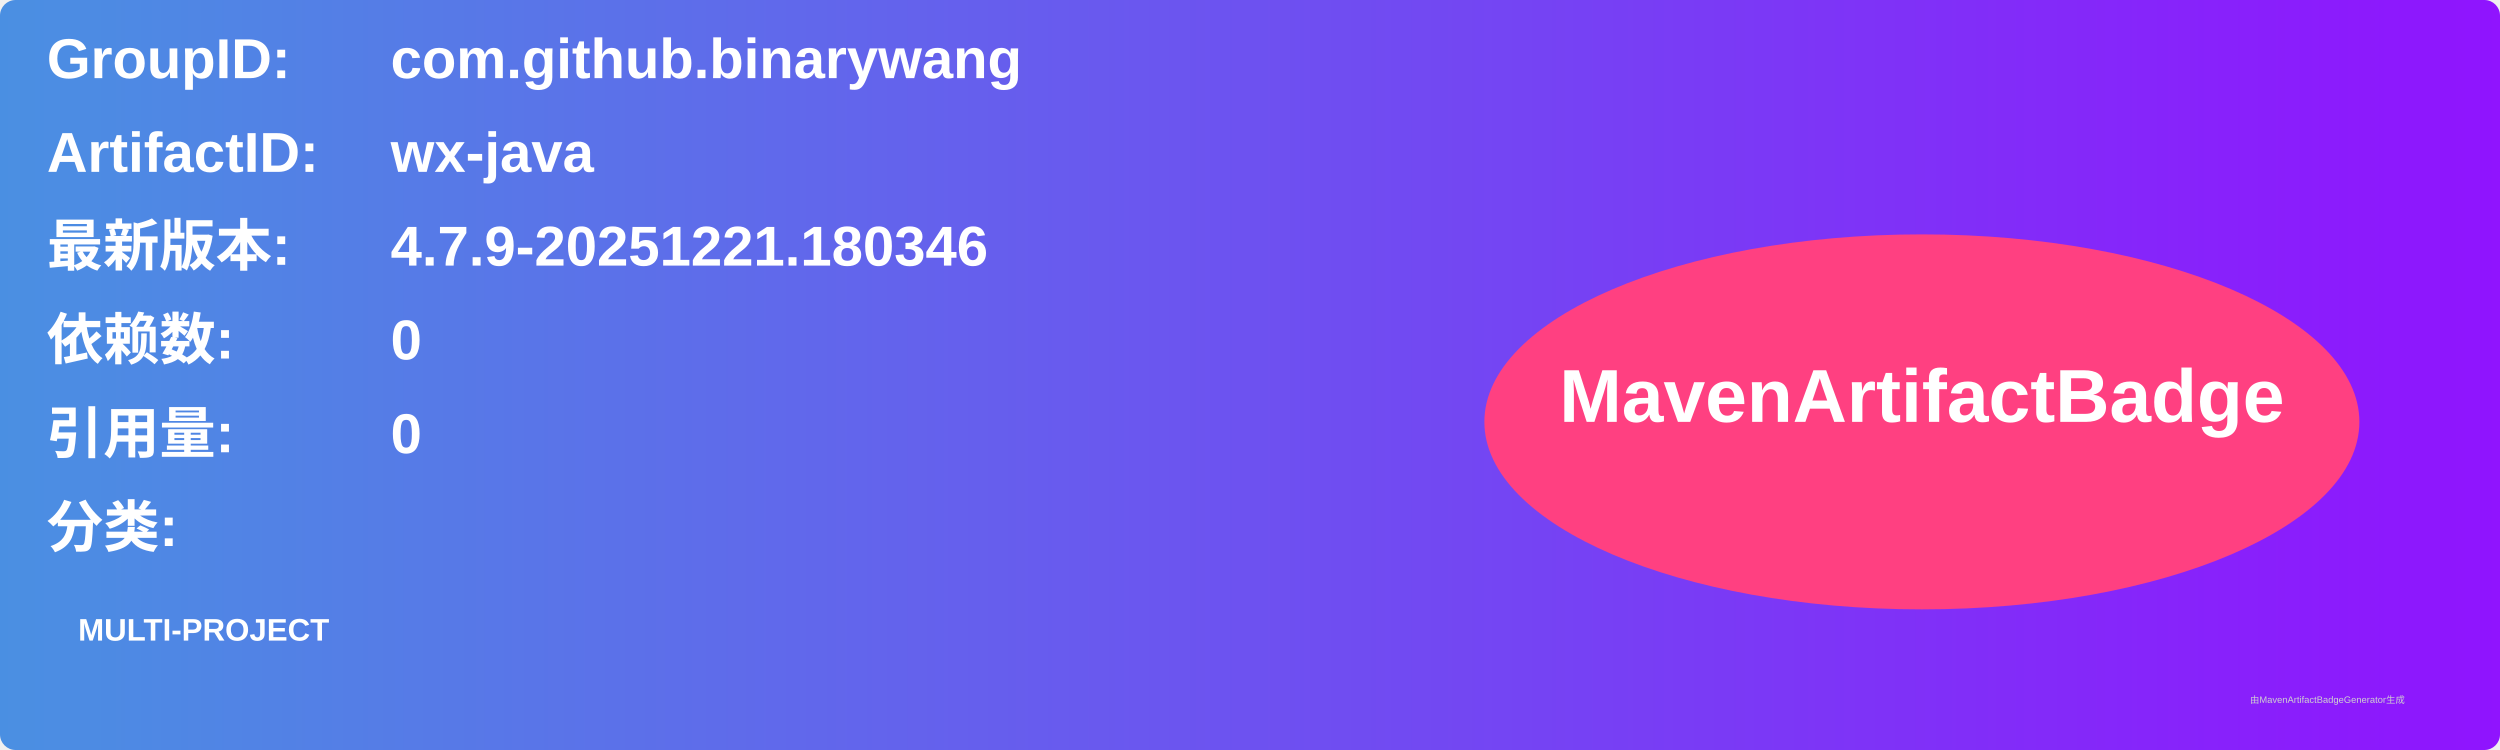
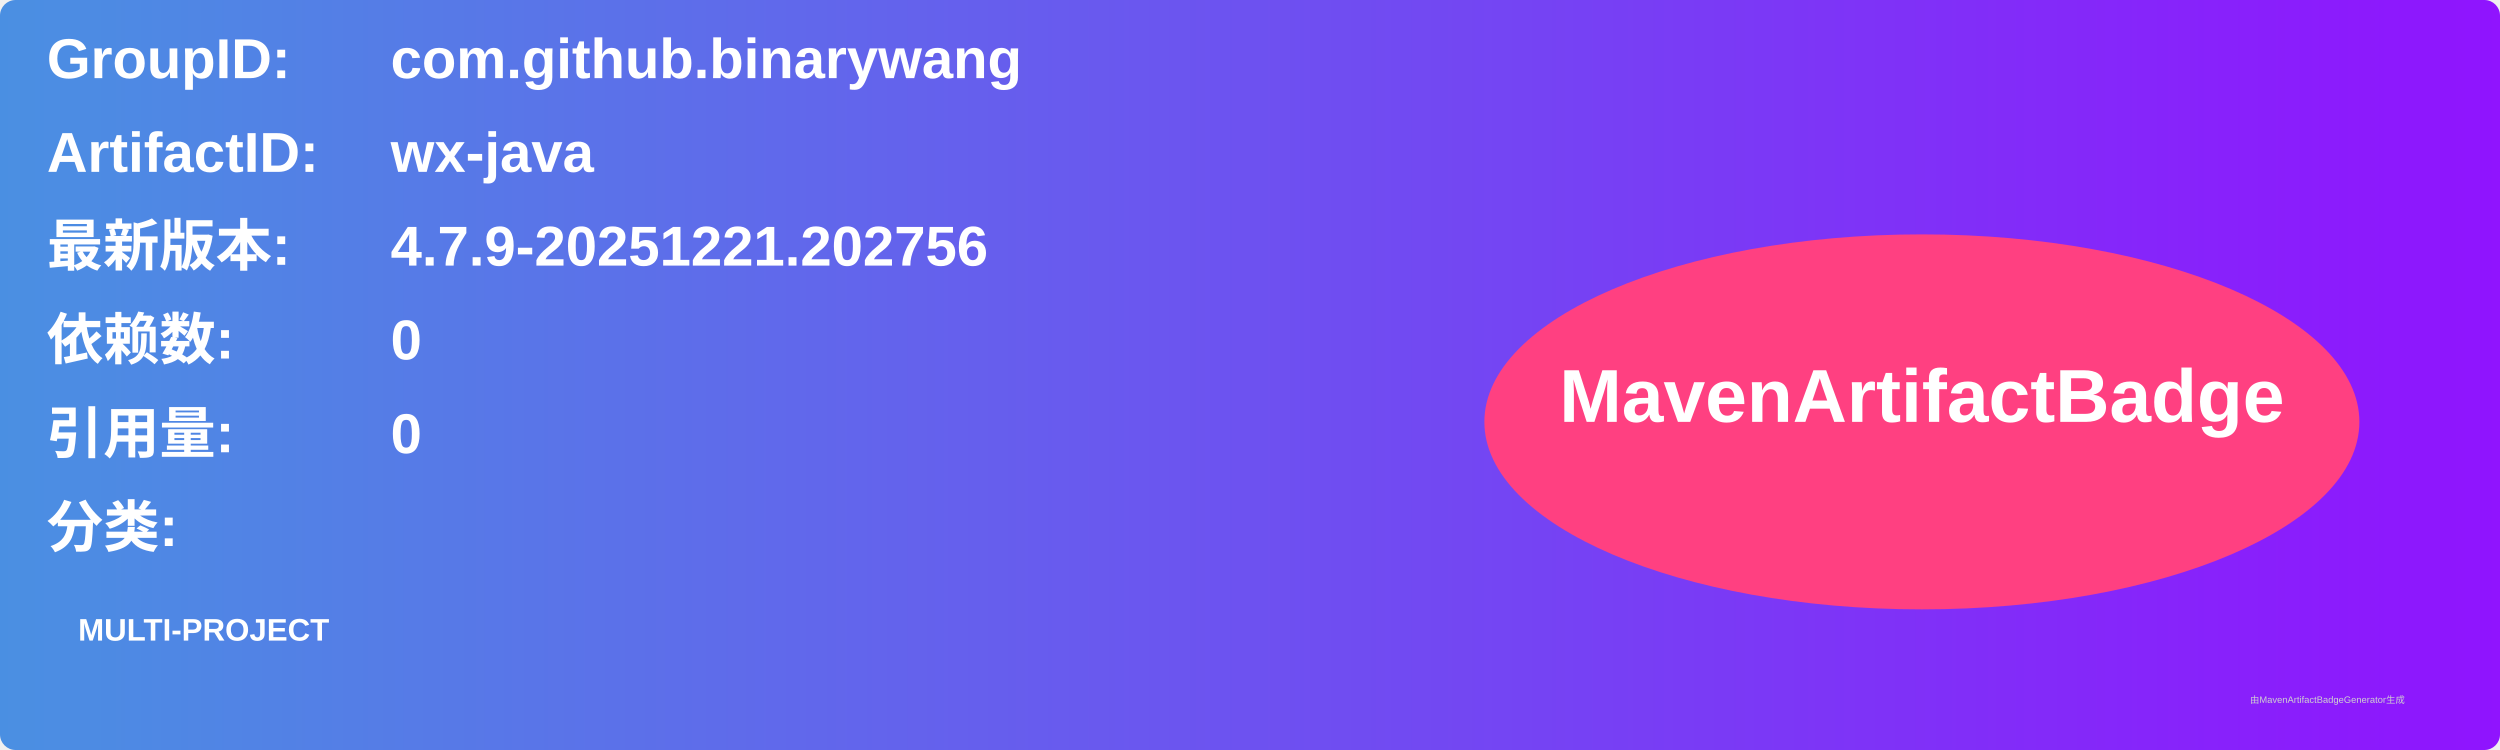
<svg xmlns="http://www.w3.org/2000/svg" width="800" height="240" viewBox="0 0 800 240">
  <linearGradient id="grad" x1="0%" y1="0%" x2="100%" y2="0%">
    <stop offset="0%" stop-color="#4a90e2" />
    <stop offset="100%" stop-color="#9013fe" />
  </linearGradient>
  <rect width="100%" height="100%" rx="5" ry="5" fill="url(#grad)" />
  <g transform="translate(15, 15)">
    <text x="0" y="10" font-family="Arial" font-size="18" fill="white" font-weight="bold" width="260">GroupID:</text>
    <text x="110" y="10" font-family="Arial" font-size="18" fill="white" font-weight="bold" width="460">com.github.binarywang</text>
    <text x="0" y="40" font-family="Arial" font-size="18" fill="white" font-weight="bold" width="260">ArtifactID:</text>
    <text x="110" y="40" font-family="Arial" font-size="18" fill="white" font-weight="bold" width="460">wx-java</text>
    <text x="0" y="70" font-family="Arial" font-size="18" fill="white" font-weight="bold">最新版本:</text>
    <text x="110" y="70" font-family="Arial" font-size="18" fill="white" font-weight="bold">
-       <tspan font-weight="bold">4.7.9-20251221.180346</tspan>
+       <tspan font-weight="bold">4.7.9-20251221.202756</tspan>
    </text>
    <text x="0" y="100" font-family="Arial" font-size="18" fill="white" font-weight="bold">依赖数: </text>
    <text x="110" y="100" font-family="Arial" font-size="18" fill="white">
      <tspan font-weight="bold">0</tspan>
    </text>
    <text x="0" y="130" font-family="Arial" font-size="18" fill="white" font-weight="bold">引用量: </text>
    <text x="110" y="130" font-family="Arial" font-size="18" fill="white">
      <tspan font-weight="bold">0</tspan>
    </text>
    <text x="0" y="160" font-family="Arial" font-size="18" fill="white" font-weight="bold">分类:</text>
    <text x="10" y="190" font-family="Arial" font-size="10" fill="white">
      <tspan font-weight="bold">MULTI-PROJECT</tspan>
    </text>
    <ellipse cx="600" cy="120" rx="140" ry="60" fill="#ff4081" />
    <text x="600" y="120" text-anchor="middle" font-family="Arial" font-size="24" fill="white" font-weight="bold">MavenArtifactBadge</text>
  </g>
  <text x="720" y="225" font-family="Arial" font-size="3" fill="#d0d0d0">由MavenArtifactBadgeGenerator生成</text>
</svg>
